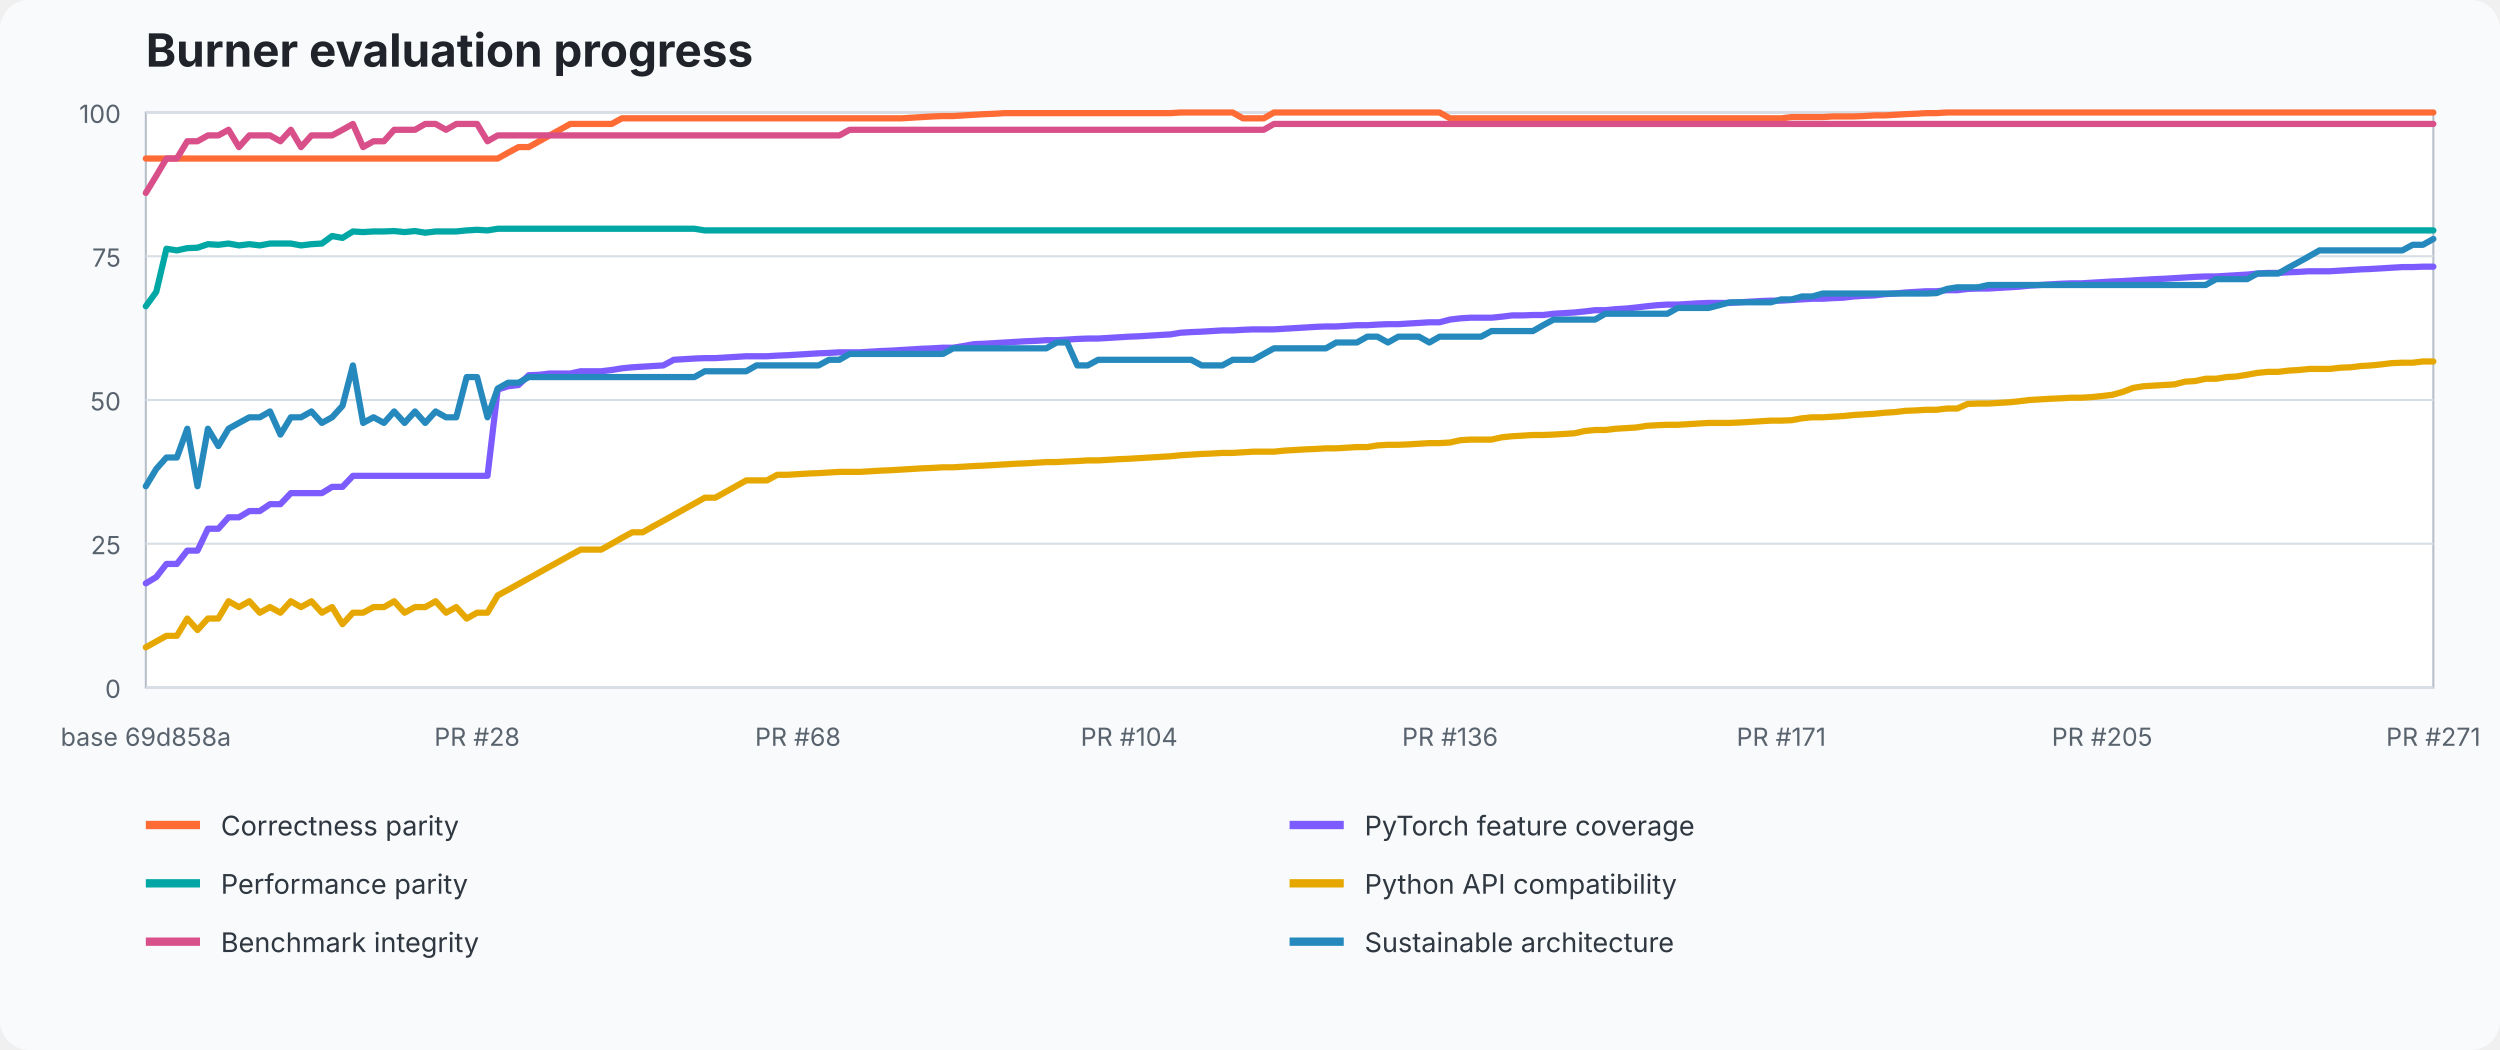
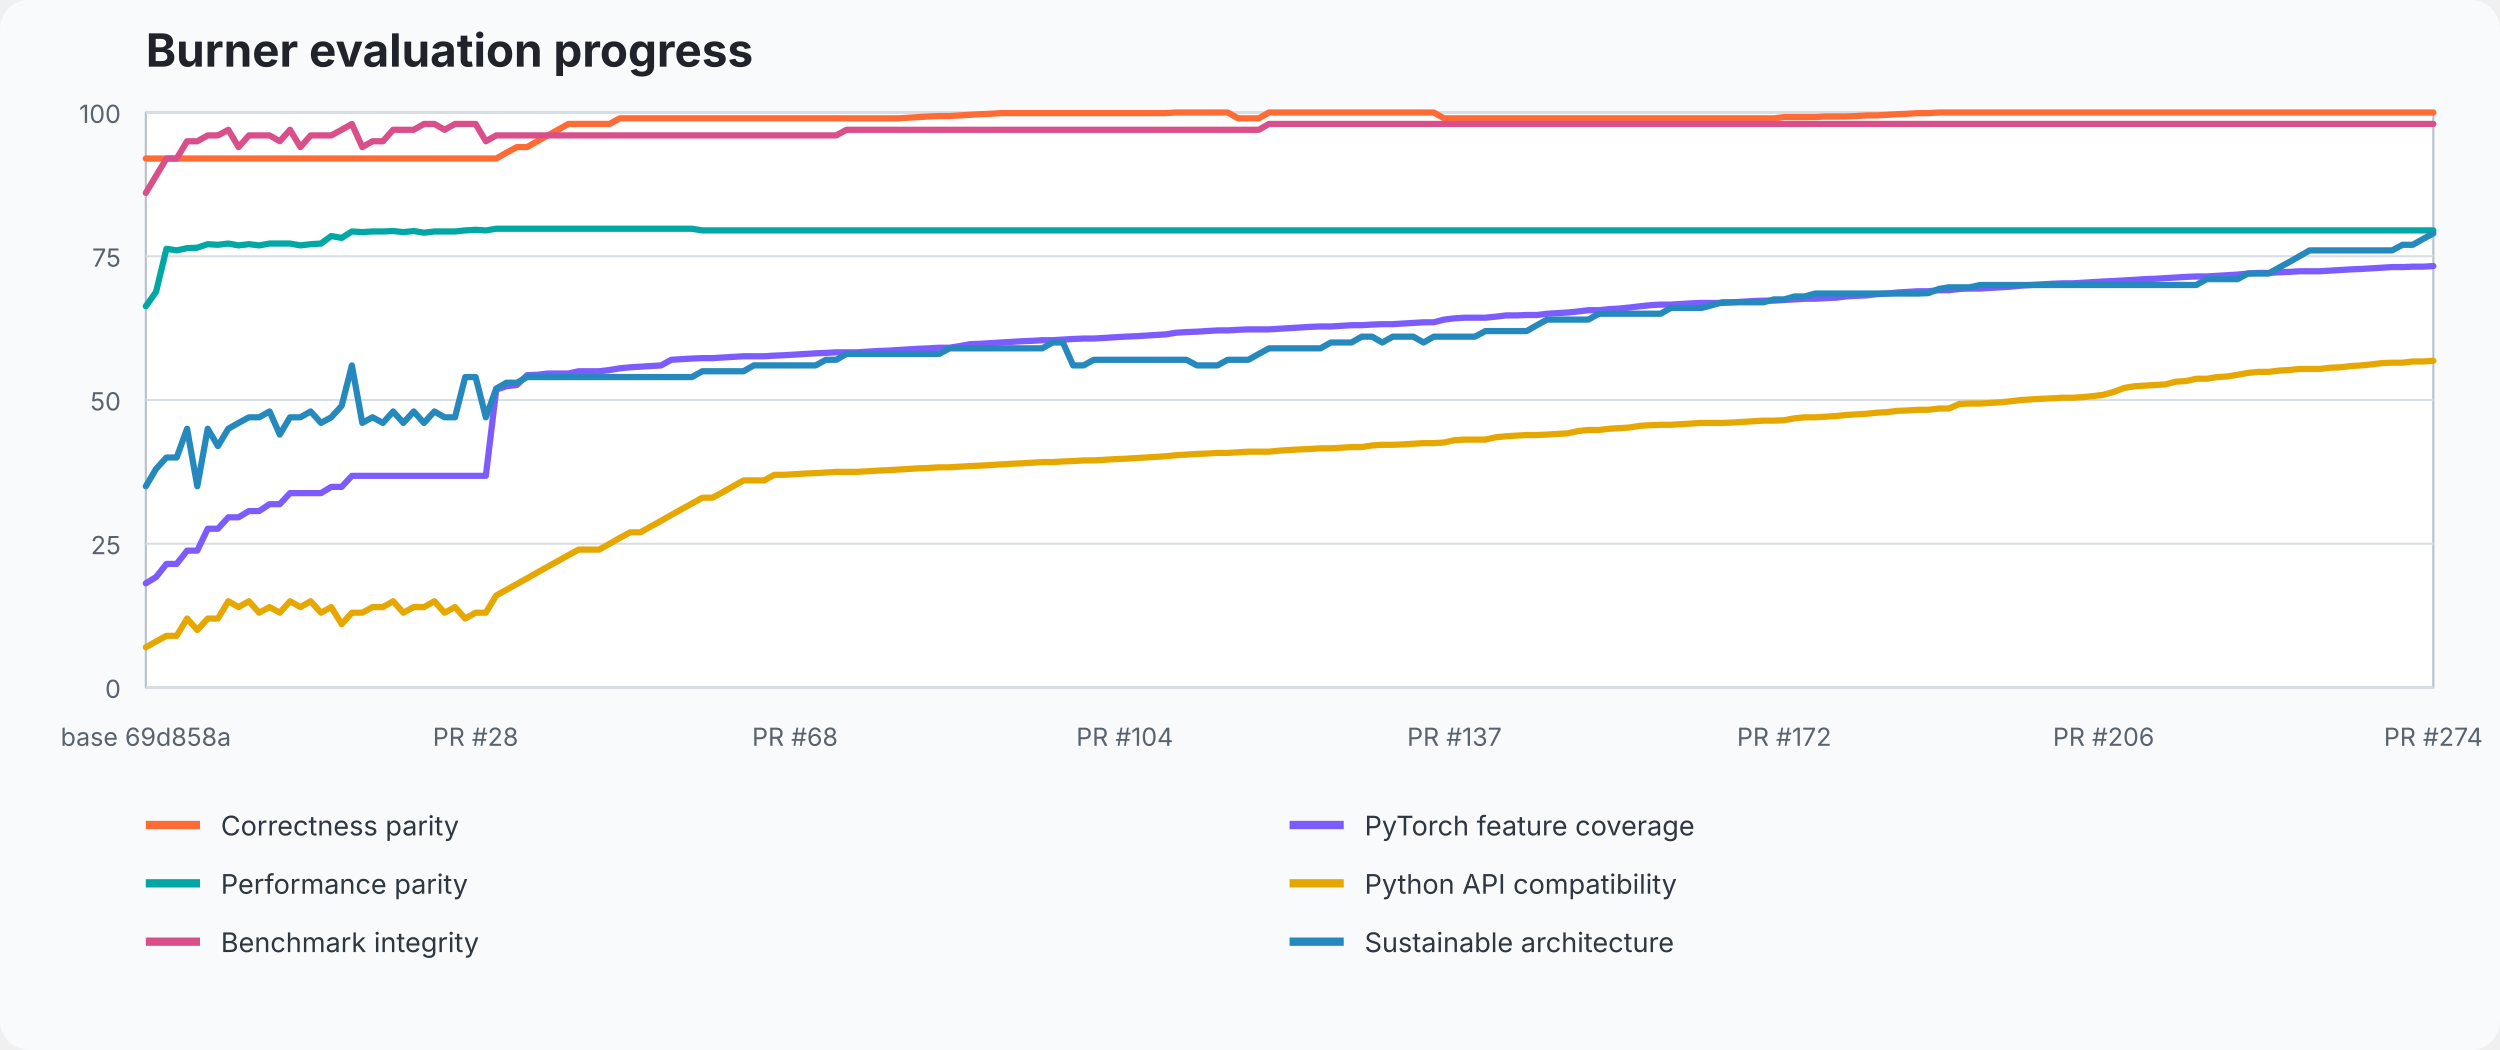
<svg xmlns="http://www.w3.org/2000/svg" width="1200" height="504" viewBox="0 0 1200 504" role="img" aria-labelledby="title desc">
  <style>text{font-family:ui-sans-serif,system-ui,-apple-system,BlinkMacSystemFont,"Segoe UI",sans-serif}.title{font-size:22px;font-weight:700;fill:#20242a}.axis{font-size:12px;fill:#59636e}.legend{font-size:13px;fill:#2f3740}.grid{stroke:#d8dee5;stroke-width:1}.plot{fill:#fff;stroke:#b7c0ca}</style>
  <rect width="100%" height="100%" fill="#f8fafc" rx="14" />
  <text x="70" y="32" class="title">Burner evaluation progress</text>
  <rect x="70" y="54" width="1098" height="276" class="plot" />
  <line x1="70" y1="330" x2="1168" y2="330" class="grid" />
  <text x="58" y="335" text-anchor="end" class="axis">0</text>
  <line x1="70" y1="261" x2="1168" y2="261" class="grid" />
  <text x="58" y="266" text-anchor="end" class="axis">25</text>
  <line x1="70" y1="192" x2="1168" y2="192" class="grid" />
  <text x="58" y="197" text-anchor="end" class="axis">50</text>
  <line x1="70" y1="123" x2="1168" y2="123" class="grid" />
  <text x="58" y="128" text-anchor="end" class="axis">75</text>
  <line x1="70" y1="54" x2="1168" y2="54" class="grid" />
  <text x="58" y="59" text-anchor="end" class="axis">100</text>
-   <polyline points="70.0,76.1 75.0,76.1 79.9,76.1 84.9,76.1 89.9,76.1 94.8,76.1 99.8,76.1 104.8,76.1 109.7,76.1 114.7,76.1 119.7,76.1 124.7,76.1 129.6,76.1 134.6,76.1 139.6,76.1 144.5,76.1 149.5,76.1 154.5,76.1 159.4,76.1 164.4,76.1 169.4,76.1 174.3,76.1 179.3,76.1 184.3,76.1 189.2,76.1 194.2,76.1 199.2,76.1 204.1,76.1 209.1,76.1 214.1,76.1 219.0,76.1 224.0,76.1 229.0,76.1 234.0,76.1 238.9,76.1 243.9,73.3 248.9,70.6 253.8,70.6 258.8,67.8 263.8,65.0 268.7,62.3 273.7,59.5 278.7,59.5 283.6,59.5 288.6,59.5 293.6,59.5 298.5,56.8 303.5,56.8 308.5,56.8 313.4,56.8 318.4,56.8 323.4,56.8 328.4,56.8 333.3,56.8 338.3,56.8 343.3,56.8 348.2,56.8 353.2,56.8 358.2,56.8 363.1,56.8 368.1,56.8 373.1,56.8 378.0,56.8 383.0,56.8 388.0,56.8 392.9,56.8 397.9,56.8 402.9,56.8 407.8,56.8 412.8,56.8 417.8,56.8 422.8,56.8 427.7,56.8 432.7,56.8 437.7,56.5 442.6,56.2 447.6,55.9 452.6,55.7 457.5,55.7 462.5,55.4 467.5,55.1 472.4,54.8 477.4,54.6 482.4,54.3 487.3,54.3 492.3,54.3 497.3,54.3 502.2,54.3 507.2,54.3 512.2,54.3 517.1,54.3 522.1,54.3 527.1,54.3 532.1,54.3 537.0,54.3 542.0,54.3 547.0,54.3 551.9,54.3 556.9,54.3 561.9,54.3 566.8,54.0 571.8,54.0 576.8,54.0 581.7,54.0 586.7,54.0 591.7,54.0 596.6,56.8 601.6,56.8 606.6,56.8 611.5,54.0 616.5,54.0 621.5,54.0 626.5,54.0 631.4,54.0 636.4,54.0 641.4,54.0 646.3,54.0 651.3,54.0 656.3,54.0 661.2,54.0 666.2,54.0 671.2,54.0 676.1,54.0 681.1,54.0 686.1,54.0 691.0,54.0 696.0,56.8 701.0,56.8 705.9,56.8 710.9,56.8 715.9,56.8 720.9,56.8 725.8,56.8 730.8,56.8 735.8,56.8 740.7,56.8 745.7,56.8 750.7,56.8 755.6,56.8 760.6,56.8 765.6,56.8 770.5,56.8 775.5,56.8 780.5,56.8 785.4,56.8 790.4,56.8 795.4,56.8 800.3,56.8 805.3,56.8 810.3,56.8 815.2,56.8 820.2,56.8 825.2,56.8 830.2,56.8 835.1,56.8 840.1,56.8 845.1,56.8 850.0,56.8 855.0,56.8 860.0,56.2 864.9,56.2 869.9,56.2 874.9,56.2 879.8,55.9 884.8,55.9 889.8,55.9 894.7,55.7 899.7,55.4 904.7,55.4 909.6,55.1 914.6,54.8 919.6,54.6 924.6,54.3 929.5,54.3 934.5,54.0 939.5,54.0 944.4,54.0 949.4,54.0 954.4,54.0 959.3,54.0 964.3,54.0 969.3,54.0 974.2,54.0 979.2,54.0 984.2,54.0 989.1,54.0 994.1,54.0 999.1,54.0 1004.0,54.0 1009.0,54.0 1014.0,54.0 1019.0,54.0 1023.9,54.0 1028.9,54.0 1033.9,54.0 1038.8,54.0 1043.8,54.0 1048.8,54.0 1053.7,54.0 1058.7,54.0 1063.7,54.0 1068.6,54.0 1073.6,54.0 1078.6,54.0 1083.5,54.0 1088.5,54.0 1093.5,54.0 1098.4,54.0 1103.4,54.0 1108.4,54.0 1113.3,54.0 1118.3,54.0 1123.3,54.0 1128.3,54.0 1133.2,54.0 1138.2,54.0 1143.2,54.0 1148.1,54.0 1153.1,54.0 1158.1,54.0 1163.0,54.0 1168.0,54.0" fill="none" stroke="#ff6b35" stroke-width="3" stroke-linejoin="round" stroke-linecap="round" />
-   <polyline points="70.0,280.0 75.0,277.0 79.9,270.7 84.9,270.7 89.9,264.3 94.8,264.3 99.8,253.8 104.8,253.8 109.7,248.3 114.7,248.3 119.7,245.3 124.7,245.3 129.6,242.0 134.6,242.0 139.6,236.7 144.5,236.7 149.5,236.7 154.5,236.7 159.4,233.7 164.4,233.7 169.4,228.4 174.3,228.4 179.3,228.4 184.3,228.4 189.2,228.4 194.2,228.4 199.2,228.4 204.1,228.4 209.1,228.4 214.1,228.4 219.0,228.4 224.0,228.4 229.0,228.4 234.0,228.4 238.9,187.0 243.9,185.4 248.9,184.8 253.8,180.1 258.8,179.9 263.8,179.3 268.7,179.3 273.7,179.3 278.7,178.2 283.6,178.2 288.6,178.2 293.6,177.6 298.5,176.8 303.5,176.3 308.5,176.0 313.4,175.7 318.4,175.4 323.4,172.7 328.4,172.4 333.3,172.1 338.3,171.9 343.3,171.9 348.2,171.6 353.2,171.3 358.2,171.0 363.1,171.0 368.1,171.0 373.1,170.7 378.0,170.5 383.0,170.2 388.0,169.9 392.9,169.6 397.9,169.4 402.9,169.1 407.8,169.1 412.8,169.1 417.8,168.8 422.8,168.5 427.7,168.3 432.7,168.0 437.7,167.7 442.6,167.4 447.6,167.2 452.6,166.9 457.5,166.9 462.5,166.1 467.5,165.2 472.4,165.0 477.4,164.7 482.4,164.4 487.3,164.1 492.3,163.8 497.3,163.6 502.2,163.3 507.2,163.3 512.2,163.0 517.1,162.7 522.1,162.5 527.1,162.5 532.1,162.2 537.0,161.9 542.0,161.6 547.0,161.4 551.9,161.1 556.9,160.8 561.9,160.5 566.8,159.7 571.8,159.4 576.8,159.2 581.7,158.9 586.7,158.6 591.7,158.6 596.6,158.3 601.6,158.1 606.6,158.1 611.5,158.1 616.5,157.8 621.5,157.5 626.5,157.2 631.4,156.9 636.4,156.7 641.4,156.7 646.3,156.4 651.3,156.1 656.3,156.1 661.2,155.8 666.2,155.6 671.2,155.6 676.1,155.3 681.1,155.0 686.1,154.7 691.0,154.7 696.0,153.4 701.0,152.8 705.9,152.5 710.9,152.5 715.9,152.5 720.9,152.0 725.8,151.4 730.8,151.4 735.8,151.2 740.7,151.2 745.7,150.6 750.7,150.3 755.6,150.0 760.6,149.5 765.6,148.9 770.5,148.9 775.5,148.4 780.5,148.1 785.4,147.6 790.4,147.0 795.4,146.5 800.3,146.2 805.3,146.2 810.3,145.9 815.2,145.6 820.2,145.4 825.2,145.4 830.2,145.4 835.1,145.1 840.1,144.8 845.1,144.5 850.0,144.3 855.0,144.3 860.0,144.0 864.9,143.7 869.9,143.4 874.9,143.4 879.8,143.1 884.8,142.9 889.8,142.3 894.7,142.0 899.7,141.8 904.7,141.2 909.6,140.9 914.6,140.4 919.6,140.1 924.6,139.8 929.5,139.8 934.5,139.3 939.5,139.3 944.4,138.7 949.4,138.5 954.4,138.5 959.3,138.2 964.3,137.9 969.3,137.6 974.2,137.1 979.2,136.8 984.2,136.5 989.1,136.2 994.1,136.0 999.1,136.0 1004.0,135.7 1009.0,135.4 1014.0,135.1 1019.0,134.9 1023.9,134.6 1028.9,134.3 1033.9,134.0 1038.8,133.8 1043.8,133.5 1048.8,133.2 1053.7,132.9 1058.7,132.7 1063.7,132.7 1068.6,132.4 1073.6,132.1 1078.6,131.8 1083.5,131.3 1088.5,131.0 1093.5,131.0 1098.4,130.7 1103.4,130.5 1108.4,130.2 1113.3,130.2 1118.3,130.2 1123.3,129.9 1128.3,129.6 1133.2,129.3 1138.2,129.1 1143.2,128.8 1148.1,128.5 1153.1,128.2 1158.1,128.2 1163.0,128.0 1168.0,128.0" fill="none" stroke="#7c5cff" stroke-width="3" stroke-linejoin="round" stroke-linecap="round" />
-   <polyline points="70.0,147.0 75.0,140.1 79.9,119.4 84.9,120.2 89.9,119.1 94.8,118.9 99.8,117.2 104.8,117.5 109.7,116.9 114.7,117.8 119.7,117.2 124.7,117.8 129.6,116.9 134.6,116.9 139.6,116.9 144.5,117.8 149.5,117.2 154.5,116.9 159.4,113.3 164.4,114.2 169.4,111.1 174.3,111.4 179.3,111.1 184.3,111.1 189.2,110.9 194.2,111.4 199.2,110.9 204.1,111.7 209.1,111.1 214.1,111.1 219.0,111.1 224.0,110.6 229.0,110.3 234.0,110.6 238.9,109.8 243.9,109.8 248.9,109.8 253.8,109.8 258.8,109.8 263.8,109.8 268.7,109.8 273.7,109.8 278.7,109.8 283.6,109.8 288.6,109.8 293.6,109.8 298.5,109.8 303.5,109.8 308.5,109.8 313.4,109.8 318.4,109.8 323.4,109.8 328.4,109.8 333.3,109.8 338.3,110.6 343.3,110.6 348.2,110.6 353.2,110.6 358.2,110.6 363.1,110.6 368.1,110.6 373.1,110.6 378.0,110.6 383.0,110.6 388.0,110.6 392.9,110.6 397.9,110.6 402.9,110.6 407.8,110.6 412.8,110.6 417.8,110.6 422.8,110.6 427.7,110.6 432.7,110.6 437.7,110.6 442.6,110.6 447.6,110.6 452.6,110.6 457.5,110.6 462.5,110.6 467.5,110.6 472.4,110.6 477.4,110.6 482.4,110.6 487.3,110.6 492.3,110.6 497.3,110.6 502.2,110.6 507.2,110.6 512.2,110.6 517.1,110.6 522.1,110.6 527.1,110.6 532.1,110.6 537.0,110.6 542.0,110.6 547.0,110.6 551.9,110.6 556.9,110.6 561.9,110.6 566.8,110.6 571.8,110.6 576.8,110.6 581.7,110.6 586.7,110.6 591.7,110.6 596.6,110.6 601.6,110.6 606.6,110.6 611.5,110.6 616.5,110.6 621.5,110.6 626.5,110.6 631.4,110.6 636.4,110.6 641.4,110.6 646.3,110.6 651.3,110.6 656.3,110.6 661.2,110.6 666.2,110.6 671.2,110.6 676.1,110.6 681.1,110.6 686.1,110.6 691.0,110.6 696.0,110.6 701.0,110.6 705.9,110.6 710.9,110.6 715.9,110.6 720.9,110.6 725.8,110.6 730.8,110.6 735.8,110.6 740.7,110.6 745.7,110.6 750.7,110.6 755.6,110.6 760.6,110.6 765.6,110.6 770.5,110.6 775.5,110.6 780.5,110.6 785.4,110.6 790.4,110.6 795.4,110.6 800.3,110.6 805.3,110.6 810.3,110.6 815.2,110.6 820.2,110.6 825.2,110.6 830.2,110.6 835.1,110.6 840.1,110.6 845.1,110.6 850.0,110.6 855.0,110.6 860.0,110.6 864.9,110.6 869.9,110.6 874.9,110.6 879.8,110.6 884.8,110.6 889.8,110.6 894.7,110.6 899.7,110.6 904.7,110.6 909.6,110.6 914.6,110.6 919.6,110.6 924.6,110.6 929.5,110.6 934.5,110.6 939.5,110.6 944.4,110.6 949.4,110.6 954.4,110.6 959.3,110.6 964.3,110.6 969.3,110.6 974.2,110.6 979.2,110.6 984.2,110.6 989.1,110.6 994.1,110.6 999.1,110.6 1004.0,110.6 1009.0,110.6 1014.0,110.6 1019.0,110.6 1023.9,110.6 1028.9,110.6 1033.9,110.6 1038.8,110.6 1043.8,110.6 1048.8,110.6 1053.7,110.6 1058.7,110.6 1063.7,110.6 1068.6,110.6 1073.6,110.6 1078.6,110.6 1083.5,110.6 1088.5,110.6 1093.5,110.6 1098.4,110.6 1103.4,110.6 1108.4,110.6 1113.3,110.6 1118.3,110.6 1123.3,110.6 1128.3,110.6 1133.2,110.6 1138.2,110.6 1143.2,110.6 1148.1,110.6 1153.1,110.6 1158.1,110.6 1163.0,110.6 1168.0,110.6" fill="none" stroke="#00a7a5" stroke-width="3" stroke-linejoin="round" stroke-linecap="round" />
-   <polyline points="70.0,310.7 75.0,307.9 79.9,305.2 84.9,305.2 89.9,296.9 94.8,302.4 99.8,296.9 104.8,296.9 109.7,288.6 114.7,291.4 119.7,288.6 124.7,294.1 129.6,291.4 134.6,294.1 139.6,288.6 144.5,291.4 149.5,288.6 154.5,294.1 159.4,291.4 164.4,299.6 169.4,294.1 174.3,294.1 179.3,291.4 184.3,291.4 189.2,288.6 194.2,294.1 199.2,291.4 204.1,291.4 209.1,288.6 214.1,294.1 219.0,291.4 224.0,296.9 229.0,294.1 234.0,294.1 238.9,285.8 243.9,283.1 248.9,280.3 253.8,277.6 258.8,274.8 263.8,272.0 268.7,269.3 273.7,266.5 278.7,263.8 283.6,263.8 288.6,263.8 293.6,261.0 298.5,258.2 303.5,255.5 308.5,255.5 313.4,252.7 318.4,250.0 323.4,247.2 328.4,244.4 333.3,241.7 338.3,238.9 343.3,238.9 348.2,236.2 353.2,233.4 358.2,230.6 363.1,230.6 368.1,230.6 373.1,227.9 378.0,227.9 383.0,227.6 388.0,227.3 392.9,227.1 397.9,226.8 402.9,226.5 407.8,226.5 412.8,226.5 417.8,226.2 422.8,225.9 427.7,225.7 432.7,225.4 437.7,225.1 442.6,224.8 447.6,224.6 452.6,224.3 457.5,224.3 462.5,224.0 467.5,223.7 472.4,223.5 477.4,223.2 482.4,222.9 487.3,222.6 492.3,222.4 497.3,222.1 502.2,221.8 507.2,221.8 512.2,221.5 517.1,221.3 522.1,221.0 527.1,221.0 532.1,220.7 537.0,220.4 542.0,220.2 547.0,219.9 551.9,219.6 556.9,219.3 561.9,219.0 566.8,218.5 571.8,218.2 576.8,217.9 581.7,217.7 586.7,217.4 591.7,217.4 596.6,217.1 601.6,216.8 606.6,216.8 611.5,216.8 616.5,216.3 621.5,216.0 626.5,215.7 631.4,215.5 636.4,215.2 641.4,215.2 646.3,214.9 651.3,214.6 656.3,214.6 661.2,213.8 666.2,213.5 671.2,213.5 676.1,213.3 681.1,213.0 686.1,212.7 691.0,212.7 696.0,212.4 701.0,211.3 705.9,211.0 710.9,211.0 715.9,211.0 720.9,209.9 725.8,209.4 730.8,209.1 735.8,208.8 740.7,208.8 745.7,208.6 750.7,208.3 755.6,208.0 760.6,206.9 765.6,206.4 770.5,206.4 775.5,205.8 780.5,205.5 785.4,205.2 790.4,204.4 795.4,204.1 800.3,203.9 805.3,203.9 810.3,203.6 815.2,203.3 820.2,203.0 825.2,203.0 830.2,203.0 835.1,202.8 840.1,202.5 845.1,202.2 850.0,201.9 855.0,201.9 860.0,201.7 864.9,200.8 869.9,200.3 874.9,200.3 879.8,200.0 884.8,199.7 889.8,199.2 894.7,198.9 899.7,198.6 904.7,198.1 909.6,197.8 914.6,197.2 919.6,197.0 924.6,196.7 929.5,196.7 934.5,196.1 939.5,196.1 944.4,193.9 949.4,193.7 954.4,193.7 959.3,193.4 964.3,193.1 969.3,192.6 974.2,192.0 979.2,191.7 984.2,191.4 989.1,191.2 994.1,190.9 999.1,190.9 1004.0,190.6 1009.0,190.1 1014.0,189.5 1019.0,188.1 1023.9,186.2 1028.9,185.4 1033.9,185.1 1038.8,184.8 1043.8,184.5 1048.8,183.2 1053.7,182.9 1058.7,181.8 1063.7,181.8 1068.6,181.0 1073.6,180.7 1078.6,179.9 1083.5,179.0 1088.5,178.5 1093.5,178.5 1098.4,177.9 1103.4,177.6 1108.4,177.1 1113.3,177.1 1118.3,177.1 1123.3,176.5 1128.3,176.3 1133.2,175.7 1138.2,175.4 1143.2,174.9 1148.1,174.3 1153.1,174.1 1158.1,174.1 1163.0,173.5 1168.0,173.5" fill="none" stroke="#e6a700" stroke-width="3" stroke-linejoin="round" stroke-linecap="round" />
-   <polyline points="70.0,92.6 75.0,84.4 79.9,76.1 84.9,76.1 89.9,67.8 94.8,67.8 99.8,65.0 104.8,65.0 109.7,62.3 114.7,70.6 119.7,65.0 124.7,65.0 129.6,65.0 134.6,67.8 139.6,62.3 144.5,70.6 149.5,65.0 154.5,65.0 159.4,65.0 164.4,62.3 169.4,59.5 174.3,70.6 179.3,67.8 184.3,67.8 189.2,62.3 194.2,62.3 199.2,62.3 204.1,59.5 209.1,59.5 214.1,62.3 219.0,59.5 224.0,59.5 229.0,59.5 234.0,67.8 238.9,65.0 243.9,65.0 248.9,65.0 253.8,65.0 258.8,65.0 263.8,65.0 268.7,65.0 273.7,65.0 278.7,65.0 283.6,65.0 288.6,65.0 293.6,65.0 298.5,65.0 303.5,65.0 308.5,65.0 313.4,65.0 318.4,65.0 323.4,65.0 328.4,65.0 333.3,65.0 338.3,65.0 343.3,65.0 348.2,65.0 353.2,65.0 358.2,65.0 363.1,65.0 368.1,65.0 373.1,65.0 378.0,65.0 383.0,65.0 388.0,65.0 392.9,65.0 397.9,65.0 402.9,65.0 407.8,62.3 412.8,62.3 417.8,62.3 422.8,62.3 427.7,62.3 432.7,62.3 437.7,62.3 442.6,62.3 447.6,62.3 452.6,62.3 457.5,62.3 462.5,62.3 467.5,62.3 472.4,62.3 477.4,62.3 482.4,62.3 487.3,62.3 492.3,62.3 497.3,62.3 502.2,62.3 507.2,62.3 512.2,62.3 517.1,62.3 522.1,62.3 527.1,62.3 532.1,62.3 537.0,62.3 542.0,62.3 547.0,62.3 551.9,62.3 556.9,62.3 561.9,62.3 566.8,62.3 571.8,62.3 576.8,62.3 581.7,62.3 586.7,62.3 591.7,62.3 596.6,62.3 601.6,62.3 606.6,62.3 611.5,59.5 616.5,59.5 621.5,59.5 626.5,59.5 631.4,59.5 636.4,59.5 641.4,59.5 646.3,59.5 651.3,59.5 656.3,59.5 661.2,59.5 666.2,59.5 671.2,59.5 676.1,59.5 681.1,59.5 686.1,59.5 691.0,59.5 696.0,59.5 701.0,59.5 705.9,59.5 710.9,59.5 715.9,59.5 720.9,59.5 725.8,59.5 730.8,59.5 735.8,59.5 740.7,59.5 745.7,59.5 750.7,59.5 755.6,59.5 760.6,59.5 765.6,59.5 770.5,59.5 775.5,59.5 780.5,59.5 785.4,59.5 790.4,59.5 795.4,59.5 800.3,59.5 805.3,59.5 810.3,59.5 815.2,59.5 820.2,59.5 825.2,59.5 830.2,59.5 835.1,59.5 840.1,59.5 845.1,59.5 850.0,59.5 855.0,59.5 860.0,59.5 864.9,59.5 869.9,59.5 874.9,59.5 879.8,59.5 884.8,59.5 889.8,59.5 894.7,59.5 899.7,59.5 904.7,59.5 909.6,59.5 914.6,59.5 919.6,59.5 924.6,59.5 929.5,59.5 934.5,59.5 939.5,59.5 944.4,59.5 949.4,59.5 954.4,59.5 959.3,59.5 964.3,59.5 969.3,59.5 974.2,59.5 979.2,59.5 984.2,59.5 989.1,59.5 994.1,59.5 999.1,59.5 1004.0,59.5 1009.0,59.5 1014.0,59.5 1019.0,59.5 1023.9,59.5 1028.9,59.5 1033.9,59.5 1038.8,59.5 1043.8,59.5 1048.8,59.5 1053.7,59.5 1058.7,59.5 1063.7,59.5 1068.6,59.5 1073.6,59.5 1078.6,59.5 1083.5,59.5 1088.5,59.5 1093.5,59.5 1098.4,59.5 1103.4,59.5 1108.4,59.5 1113.3,59.5 1118.3,59.5 1123.3,59.5 1128.3,59.5 1133.2,59.5 1138.2,59.5 1143.2,59.5 1148.1,59.5 1153.1,59.5 1158.1,59.5 1163.0,59.5 1168.0,59.5" fill="none" stroke="#d94f8a" stroke-width="3" stroke-linejoin="round" stroke-linecap="round" />
-   <polyline points="70.0,233.4 75.0,225.1 79.9,219.6 84.9,219.6 89.9,205.8 94.8,233.4 99.8,205.8 104.8,214.1 109.7,205.8 114.7,203.0 119.7,200.3 124.7,200.3 129.6,197.5 134.6,208.6 139.6,200.3 144.5,200.3 149.5,197.5 154.5,203.0 159.4,200.3 164.4,194.8 169.4,175.4 174.3,203.0 179.3,200.3 184.3,203.0 189.2,197.5 194.2,203.0 199.2,197.5 204.1,203.0 209.1,197.5 214.1,200.3 219.0,200.3 224.0,181.0 229.0,181.0 234.0,200.3 238.9,186.5 243.9,183.7 248.9,183.7 253.8,181.0 258.8,181.0 263.8,181.0 268.7,181.0 273.7,181.0 278.7,181.0 283.6,181.0 288.6,181.0 293.6,181.0 298.5,181.0 303.5,181.0 308.5,181.0 313.4,181.0 318.4,181.0 323.4,181.0 328.4,181.0 333.3,181.0 338.3,178.2 343.3,178.2 348.2,178.2 353.2,178.2 358.2,178.2 363.1,175.4 368.1,175.4 373.1,175.4 378.0,175.4 383.0,175.4 388.0,175.4 392.9,175.4 397.9,172.7 402.9,172.7 407.8,169.9 412.8,169.9 417.8,169.9 422.8,169.9 427.7,169.9 432.7,169.9 437.7,169.9 442.6,169.9 447.6,169.9 452.6,169.9 457.5,167.2 462.5,167.2 467.5,167.2 472.4,167.2 477.4,167.2 482.4,167.2 487.3,167.2 492.3,167.2 497.3,167.2 502.2,167.2 507.2,164.4 512.2,164.4 517.1,175.4 522.1,175.4 527.1,172.7 532.1,172.7 537.0,172.7 542.0,172.7 547.0,172.7 551.9,172.7 556.9,172.7 561.9,172.7 566.8,172.7 571.8,172.7 576.8,175.4 581.7,175.4 586.7,175.4 591.7,172.7 596.6,172.7 601.6,172.7 606.6,169.9 611.5,167.2 616.5,167.2 621.5,167.2 626.5,167.2 631.4,167.2 636.4,167.2 641.4,164.4 646.3,164.4 651.3,164.4 656.3,161.6 661.2,161.6 666.2,164.4 671.2,161.6 676.1,161.6 681.1,161.6 686.1,164.4 691.0,161.6 696.0,161.6 701.0,161.6 705.9,161.6 710.9,161.6 715.9,158.9 720.9,158.9 725.8,158.9 730.8,158.9 735.8,158.9 740.7,156.1 745.7,153.4 750.7,153.4 755.6,153.4 760.6,153.4 765.6,153.4 770.5,150.6 775.5,150.6 780.5,150.6 785.4,150.6 790.4,150.6 795.4,150.6 800.3,150.6 805.3,147.8 810.3,147.8 815.2,147.8 820.2,147.8 825.2,146.5 830.2,145.1 835.1,145.1 840.1,145.1 845.1,145.1 850.0,145.1 855.0,143.7 860.0,143.7 864.9,142.3 869.9,142.3 874.9,140.9 879.8,140.9 884.8,140.9 889.8,140.9 894.7,140.9 899.7,140.9 904.7,140.9 909.6,140.9 914.6,140.9 919.6,140.9 924.6,140.9 929.5,140.7 934.5,138.7 939.5,137.9 944.4,137.9 949.4,137.9 954.4,136.8 959.3,136.8 964.3,136.8 969.3,136.8 974.2,136.8 979.2,136.8 984.2,136.8 989.1,136.8 994.1,136.8 999.1,136.8 1004.0,136.8 1009.0,136.8 1014.0,136.8 1019.0,136.8 1023.9,136.8 1028.9,136.8 1033.9,136.8 1038.8,136.8 1043.8,136.8 1048.8,136.8 1053.7,136.8 1058.7,136.8 1063.7,134.0 1068.6,134.0 1073.6,134.0 1078.6,134.0 1083.5,131.3 1088.5,131.3 1093.5,131.3 1098.4,128.5 1103.4,125.8 1108.4,123.0 1113.3,120.2 1118.3,120.2 1123.3,120.2 1128.3,120.2 1133.2,120.2 1138.2,120.2 1143.2,120.2 1148.1,120.2 1153.1,120.2 1158.1,117.5 1163.0,117.5 1168.0,114.7" fill="none" stroke="#2589bd" stroke-width="3" stroke-linejoin="round" stroke-linecap="round" />
+   <polyline points="70.0,76.1 74.9,76.1 79.9,76.1 84.8,76.1 89.8,76.1 94.7,76.1 99.7,76.1 104.6,76.1 109.6,76.1 114.5,76.1 119.5,76.1 124.4,76.1 129.4,76.1 134.3,76.1 139.2,76.1 144.2,76.1 149.1,76.1 154.1,76.1 159.0,76.1 164.0,76.1 168.9,76.1 173.9,76.1 178.8,76.1 183.8,76.1 188.7,76.1 193.6,76.1 198.6,76.1 203.5,76.1 208.5,76.1 213.4,76.1 218.4,76.1 223.3,76.1 228.3,76.1 233.2,76.1 238.2,76.1 243.1,73.3 248.1,70.6 253.0,70.6 257.9,67.8 262.9,65.0 267.8,62.3 272.8,59.5 277.7,59.5 282.7,59.5 287.6,59.5 292.6,59.5 297.5,56.8 302.5,56.8 307.4,56.8 312.4,56.8 317.3,56.8 322.2,56.8 327.2,56.8 332.1,56.8 337.1,56.8 342.0,56.8 347.0,56.8 351.9,56.8 356.9,56.8 361.8,56.8 366.8,56.8 371.7,56.8 376.6,56.8 381.6,56.8 386.5,56.8 391.5,56.8 396.4,56.8 401.4,56.8 406.3,56.8 411.3,56.8 416.2,56.8 421.2,56.8 426.1,56.8 431.1,56.8 436.0,56.5 440.9,56.2 445.9,55.9 450.8,55.7 455.8,55.7 460.7,55.4 465.7,55.1 470.6,54.8 475.6,54.6 480.5,54.3 485.5,54.3 490.4,54.3 495.4,54.3 500.3,54.3 505.2,54.3 510.2,54.3 515.1,54.3 520.1,54.3 525.0,54.3 530.0,54.3 534.9,54.3 539.9,54.3 544.8,54.3 549.8,54.3 554.7,54.3 559.6,54.3 564.6,54.0 569.5,54.0 574.5,54.0 579.4,54.0 584.4,54.0 589.3,54.0 594.3,56.8 599.2,56.8 604.2,56.8 609.1,54.0 614.1,54.0 619.0,54.0 623.9,54.0 628.9,54.0 633.8,54.0 638.8,54.0 643.7,54.0 648.7,54.0 653.6,54.0 658.6,54.0 663.5,54.0 668.5,54.0 673.4,54.0 678.4,54.0 683.3,54.0 688.2,54.0 693.2,56.8 698.1,56.8 703.1,56.8 708.0,56.8 713.0,56.8 717.9,56.8 722.9,56.8 727.8,56.8 732.8,56.8 737.7,56.8 742.6,56.8 747.6,56.8 752.5,56.8 757.5,56.8 762.4,56.8 767.4,56.8 772.3,56.8 777.3,56.8 782.2,56.8 787.2,56.8 792.1,56.8 797.1,56.8 802.0,56.8 806.9,56.8 811.9,56.8 816.8,56.8 821.8,56.8 826.7,56.8 831.7,56.8 836.6,56.8 841.6,56.8 846.5,56.8 851.5,56.8 856.4,56.2 861.4,56.2 866.3,56.2 871.2,56.2 876.2,55.9 881.1,55.9 886.1,55.9 891.0,55.7 896.0,55.4 900.9,55.4 905.9,55.1 910.8,54.8 915.8,54.6 920.7,54.3 925.6,54.3 930.6,54.0 935.5,54.0 940.5,54.0 945.4,54.0 950.4,54.0 955.3,54.0 960.3,54.0 965.2,54.0 970.2,54.0 975.1,54.0 980.1,54.0 985.0,54.0 989.9,54.0 994.9,54.0 999.8,54.0 1004.8,54.0 1009.7,54.0 1014.7,54.0 1019.6,54.0 1024.6,54.0 1029.5,54.0 1034.5,54.0 1039.4,54.0 1044.4,54.0 1049.3,54.0 1054.2,54.0 1059.2,54.0 1064.1,54.0 1069.1,54.0 1074.0,54.0 1079.0,54.0 1083.9,54.0 1088.9,54.0 1093.8,54.0 1098.8,54.0 1103.7,54.0 1108.6,54.0 1113.6,54.0 1118.5,54.0 1123.5,54.0 1128.4,54.0 1133.4,54.0 1138.3,54.0 1143.3,54.0 1148.2,54.0 1153.2,54.0 1158.1,54.0 1163.1,54.0 1168.0,54.0" fill="none" stroke="#ff6b35" stroke-width="3" stroke-linejoin="round" stroke-linecap="round" />
+   <polyline points="70.0,280.0 74.9,277.0 79.9,270.7 84.8,270.7 89.8,264.3 94.7,264.3 99.7,253.8 104.6,253.8 109.6,248.3 114.5,248.3 119.5,245.3 124.4,245.3 129.4,242.0 134.3,242.0 139.2,236.7 144.2,236.7 149.1,236.7 154.1,236.7 159.0,233.7 164.0,233.7 168.9,228.4 173.9,228.4 178.8,228.4 183.8,228.4 188.7,228.4 193.6,228.4 198.6,228.4 203.5,228.4 208.5,228.4 213.4,228.4 218.4,228.4 223.3,228.4 228.3,228.4 233.2,228.4 238.2,187.0 243.1,185.4 248.1,184.8 253.0,180.1 257.9,179.9 262.9,179.3 267.8,179.3 272.8,179.3 277.7,178.2 282.7,178.2 287.6,178.2 292.6,177.6 297.5,176.8 302.5,176.3 307.4,176.0 312.4,175.7 317.3,175.4 322.2,172.7 327.2,172.4 332.1,172.1 337.1,171.9 342.0,171.9 347.0,171.6 351.9,171.3 356.9,171.0 361.8,171.0 366.8,171.0 371.7,170.7 376.6,170.5 381.6,170.2 386.5,169.9 391.5,169.6 396.4,169.4 401.4,169.1 406.3,169.1 411.3,169.1 416.2,168.8 421.2,168.5 426.1,168.3 431.1,168.0 436.0,167.7 440.9,167.4 445.9,167.2 450.8,166.9 455.8,166.9 460.7,166.1 465.7,165.2 470.6,165.0 475.6,164.7 480.5,164.4 485.5,164.1 490.4,163.8 495.4,163.6 500.3,163.3 505.2,163.3 510.2,163.0 515.1,162.7 520.1,162.5 525.0,162.5 530.0,162.2 534.9,161.9 539.9,161.6 544.8,161.4 549.8,161.1 554.7,160.8 559.6,160.5 564.6,159.7 569.5,159.4 574.5,159.2 579.4,158.9 584.4,158.6 589.3,158.6 594.3,158.3 599.2,158.1 604.2,158.1 609.1,158.1 614.1,157.8 619.0,157.5 623.9,157.2 628.9,156.9 633.8,156.7 638.8,156.7 643.7,156.4 648.7,156.1 653.6,156.1 658.6,155.8 663.5,155.6 668.5,155.6 673.4,155.3 678.4,155.0 683.3,154.7 688.2,154.7 693.2,153.4 698.1,152.8 703.1,152.5 708.0,152.5 713.0,152.5 717.9,152.0 722.9,151.4 727.8,151.4 732.8,151.2 737.7,151.2 742.6,150.6 747.6,150.3 752.5,150.0 757.5,149.5 762.4,148.9 767.4,148.9 772.3,148.4 777.3,148.1 782.2,147.6 787.2,147.0 792.1,146.5 797.1,146.2 802.0,146.2 806.9,145.9 811.9,145.6 816.8,145.4 821.8,145.4 826.7,145.4 831.7,145.1 836.6,144.8 841.6,144.5 846.5,144.3 851.5,144.3 856.4,144.0 861.4,143.7 866.3,143.4 871.2,143.4 876.2,143.1 881.1,142.9 886.1,142.3 891.0,142.0 896.0,141.8 900.9,141.2 905.9,140.9 910.8,140.4 915.8,140.1 920.7,139.8 925.6,139.8 930.6,139.3 935.5,139.3 940.5,138.7 945.4,138.5 950.4,138.5 955.3,138.2 960.3,137.9 965.2,137.6 970.2,137.1 975.1,136.8 980.1,136.5 985.0,136.2 989.9,136.0 994.9,136.0 999.8,135.7 1004.8,135.4 1009.7,135.1 1014.7,134.9 1019.6,134.6 1024.6,134.3 1029.5,134.0 1034.5,133.8 1039.4,133.5 1044.4,133.2 1049.3,132.9 1054.2,132.7 1059.2,132.7 1064.1,132.4 1069.1,132.1 1074.0,131.8 1079.0,131.3 1083.9,131.0 1088.9,131.0 1093.8,130.7 1098.8,130.5 1103.7,130.2 1108.6,130.2 1113.6,130.2 1118.5,129.9 1123.5,129.6 1128.4,129.3 1133.4,129.1 1138.3,128.8 1143.3,128.5 1148.2,128.2 1153.2,128.2 1158.1,128.0 1163.1,128.0 1168.0,127.7" fill="none" stroke="#7c5cff" stroke-width="3" stroke-linejoin="round" stroke-linecap="round" />
+   <polyline points="70.0,147.0 74.9,140.1 79.9,119.4 84.8,120.2 89.8,119.1 94.7,118.9 99.7,117.2 104.6,117.5 109.6,116.9 114.5,117.8 119.5,117.2 124.4,117.8 129.4,116.9 134.3,116.9 139.2,116.9 144.2,117.8 149.1,117.2 154.1,116.9 159.0,113.3 164.0,114.2 168.9,111.1 173.9,111.4 178.8,111.1 183.8,111.1 188.7,110.9 193.6,111.4 198.6,110.9 203.5,111.7 208.5,111.1 213.4,111.1 218.4,111.1 223.3,110.6 228.3,110.3 233.2,110.6 238.2,109.8 243.1,109.8 248.1,109.8 253.0,109.8 257.9,109.8 262.9,109.8 267.8,109.8 272.8,109.8 277.7,109.8 282.7,109.8 287.6,109.8 292.6,109.8 297.5,109.8 302.5,109.8 307.4,109.8 312.4,109.8 317.3,109.8 322.2,109.8 327.2,109.8 332.1,109.8 337.1,110.6 342.0,110.6 347.0,110.6 351.9,110.6 356.9,110.6 361.8,110.6 366.8,110.6 371.7,110.6 376.6,110.6 381.6,110.6 386.5,110.6 391.5,110.6 396.4,110.6 401.4,110.6 406.3,110.6 411.3,110.6 416.2,110.6 421.2,110.6 426.1,110.6 431.1,110.6 436.0,110.6 440.9,110.6 445.9,110.6 450.8,110.6 455.8,110.6 460.7,110.6 465.7,110.6 470.6,110.6 475.6,110.6 480.5,110.6 485.5,110.6 490.4,110.6 495.4,110.6 500.3,110.6 505.2,110.6 510.2,110.6 515.1,110.6 520.1,110.6 525.0,110.6 530.0,110.6 534.9,110.6 539.9,110.6 544.8,110.6 549.8,110.6 554.7,110.6 559.6,110.6 564.6,110.6 569.5,110.6 574.5,110.6 579.4,110.6 584.4,110.6 589.3,110.6 594.3,110.6 599.2,110.6 604.2,110.6 609.1,110.6 614.1,110.6 619.0,110.6 623.9,110.6 628.9,110.6 633.8,110.6 638.8,110.6 643.7,110.6 648.7,110.6 653.6,110.6 658.6,110.6 663.5,110.6 668.5,110.6 673.4,110.6 678.4,110.6 683.3,110.6 688.2,110.6 693.2,110.6 698.1,110.6 703.1,110.6 708.0,110.6 713.0,110.6 717.9,110.6 722.9,110.6 727.8,110.6 732.8,110.6 737.7,110.6 742.6,110.6 747.6,110.6 752.5,110.6 757.5,110.6 762.4,110.6 767.4,110.6 772.3,110.6 777.3,110.6 782.2,110.6 787.2,110.6 792.1,110.6 797.1,110.6 802.0,110.6 806.9,110.6 811.9,110.6 816.8,110.6 821.8,110.6 826.7,110.6 831.7,110.6 836.6,110.6 841.6,110.6 846.5,110.6 851.5,110.6 856.4,110.6 861.4,110.6 866.3,110.6 871.2,110.6 876.2,110.6 881.1,110.6 886.1,110.6 891.0,110.6 896.0,110.6 900.9,110.6 905.9,110.6 910.8,110.6 915.8,110.6 920.7,110.6 925.6,110.6 930.6,110.6 935.5,110.6 940.5,110.6 945.4,110.6 950.4,110.6 955.3,110.6 960.3,110.6 965.2,110.6 970.2,110.6 975.1,110.6 980.1,110.6 985.0,110.6 989.9,110.6 994.9,110.6 999.8,110.6 1004.8,110.6 1009.7,110.6 1014.7,110.6 1019.6,110.6 1024.6,110.6 1029.5,110.6 1034.5,110.6 1039.4,110.6 1044.4,110.6 1049.3,110.6 1054.2,110.6 1059.2,110.6 1064.1,110.6 1069.1,110.6 1074.0,110.6 1079.0,110.6 1083.9,110.6 1088.9,110.6 1093.8,110.6 1098.8,110.6 1103.7,110.6 1108.6,110.6 1113.6,110.6 1118.5,110.6 1123.5,110.6 1128.4,110.6 1133.4,110.6 1138.3,110.6 1143.3,110.6 1148.2,110.6 1153.2,110.6 1158.1,110.6 1163.1,110.6 1168.0,110.6" fill="none" stroke="#00a7a5" stroke-width="3" stroke-linejoin="round" stroke-linecap="round" />
+   <polyline points="70.0,310.7 74.9,307.9 79.9,305.2 84.8,305.2 89.8,296.9 94.7,302.4 99.7,296.9 104.6,296.9 109.6,288.6 114.5,291.4 119.5,288.6 124.4,294.1 129.4,291.4 134.3,294.1 139.2,288.6 144.2,291.4 149.1,288.6 154.1,294.1 159.0,291.4 164.0,299.6 168.9,294.1 173.9,294.1 178.8,291.4 183.8,291.4 188.7,288.6 193.6,294.1 198.6,291.4 203.5,291.4 208.5,288.6 213.4,294.1 218.4,291.4 223.3,296.9 228.3,294.1 233.2,294.1 238.2,285.8 243.1,283.1 248.1,280.3 253.0,277.6 257.9,274.8 262.9,272.0 267.8,269.3 272.8,266.5 277.7,263.8 282.7,263.8 287.6,263.8 292.6,261.0 297.5,258.2 302.5,255.5 307.4,255.5 312.4,252.7 317.3,250.0 322.2,247.2 327.2,244.4 332.1,241.7 337.1,238.9 342.0,238.9 347.0,236.2 351.9,233.4 356.9,230.6 361.8,230.6 366.8,230.6 371.7,227.9 376.6,227.9 381.6,227.6 386.5,227.3 391.5,227.1 396.4,226.8 401.4,226.5 406.3,226.5 411.3,226.5 416.2,226.2 421.2,225.9 426.1,225.7 431.1,225.4 436.0,225.1 440.9,224.8 445.9,224.6 450.8,224.3 455.8,224.3 460.7,224.0 465.7,223.7 470.6,223.5 475.6,223.2 480.5,222.9 485.5,222.6 490.4,222.4 495.4,222.1 500.3,221.8 505.2,221.8 510.2,221.5 515.1,221.3 520.1,221.0 525.0,221.0 530.0,220.7 534.9,220.4 539.9,220.2 544.8,219.9 549.8,219.6 554.7,219.3 559.6,219.0 564.6,218.5 569.5,218.2 574.5,217.9 579.4,217.7 584.4,217.4 589.3,217.4 594.3,217.1 599.2,216.8 604.2,216.8 609.1,216.8 614.1,216.3 619.0,216.0 623.9,215.7 628.9,215.5 633.8,215.2 638.8,215.2 643.7,214.9 648.7,214.6 653.6,214.6 658.6,213.8 663.5,213.5 668.5,213.5 673.4,213.3 678.4,213.0 683.3,212.7 688.2,212.7 693.2,212.4 698.1,211.3 703.1,211.0 708.0,211.0 713.0,211.0 717.9,209.9 722.9,209.4 727.8,209.1 732.8,208.8 737.7,208.8 742.6,208.6 747.6,208.3 752.5,208.0 757.5,206.9 762.4,206.4 767.4,206.4 772.3,205.8 777.3,205.5 782.2,205.2 787.2,204.4 792.1,204.1 797.1,203.9 802.0,203.9 806.9,203.6 811.9,203.3 816.8,203.0 821.8,203.0 826.7,203.0 831.7,202.8 836.6,202.5 841.6,202.2 846.5,201.9 851.5,201.9 856.4,201.7 861.4,200.8 866.3,200.3 871.2,200.3 876.2,200.0 881.1,199.7 886.1,199.2 891.0,198.9 896.0,198.6 900.9,198.1 905.9,197.8 910.8,197.2 915.8,197.0 920.7,196.7 925.6,196.7 930.6,196.1 935.5,196.1 940.5,193.9 945.4,193.7 950.4,193.7 955.3,193.4 960.3,193.1 965.2,192.6 970.2,192.0 975.1,191.7 980.1,191.4 985.0,191.2 989.9,190.9 994.9,190.9 999.8,190.6 1004.8,190.1 1009.7,189.5 1014.7,188.1 1019.6,186.2 1024.6,185.4 1029.5,185.1 1034.5,184.8 1039.4,184.5 1044.4,183.2 1049.3,182.9 1054.2,181.8 1059.2,181.8 1064.1,181.0 1069.1,180.7 1074.0,179.9 1079.0,179.0 1083.9,178.5 1088.9,178.5 1093.8,177.9 1098.8,177.6 1103.7,177.1 1108.6,177.1 1113.6,177.1 1118.5,176.5 1123.5,176.3 1128.4,175.7 1133.4,175.4 1138.3,174.9 1143.3,174.3 1148.2,174.1 1153.2,174.1 1158.1,173.5 1163.1,173.5 1168.0,173.2" fill="none" stroke="#e6a700" stroke-width="3" stroke-linejoin="round" stroke-linecap="round" />
+   <polyline points="70.0,92.6 74.9,84.4 79.9,76.1 84.8,76.1 89.8,67.8 94.7,67.8 99.7,65.0 104.6,65.0 109.6,62.3 114.5,70.6 119.5,65.0 124.4,65.0 129.4,65.0 134.3,67.8 139.2,62.3 144.2,70.6 149.1,65.0 154.1,65.0 159.0,65.0 164.0,62.3 168.9,59.5 173.9,70.6 178.8,67.8 183.8,67.8 188.7,62.3 193.6,62.3 198.6,62.3 203.5,59.5 208.5,59.5 213.4,62.3 218.4,59.5 223.3,59.5 228.3,59.5 233.2,67.8 238.2,65.0 243.1,65.0 248.1,65.0 253.0,65.0 257.9,65.0 262.9,65.0 267.8,65.0 272.8,65.0 277.7,65.0 282.7,65.0 287.6,65.0 292.6,65.0 297.5,65.0 302.5,65.0 307.4,65.0 312.4,65.0 317.3,65.0 322.2,65.0 327.2,65.0 332.1,65.0 337.1,65.0 342.0,65.0 347.0,65.0 351.9,65.0 356.9,65.0 361.8,65.0 366.8,65.0 371.7,65.0 376.6,65.0 381.6,65.0 386.5,65.0 391.5,65.0 396.4,65.0 401.4,65.0 406.3,62.3 411.3,62.3 416.2,62.3 421.2,62.3 426.1,62.3 431.1,62.3 436.0,62.3 440.9,62.3 445.9,62.3 450.8,62.3 455.8,62.3 460.7,62.3 465.7,62.3 470.6,62.3 475.6,62.3 480.5,62.3 485.5,62.3 490.4,62.3 495.4,62.3 500.3,62.3 505.2,62.3 510.2,62.3 515.1,62.3 520.1,62.3 525.0,62.3 530.0,62.3 534.9,62.3 539.9,62.3 544.8,62.3 549.8,62.3 554.7,62.3 559.6,62.3 564.6,62.3 569.5,62.3 574.5,62.3 579.4,62.3 584.4,62.3 589.3,62.3 594.3,62.3 599.2,62.3 604.2,62.3 609.1,59.5 614.1,59.5 619.0,59.5 623.9,59.5 628.9,59.5 633.8,59.5 638.8,59.5 643.7,59.5 648.7,59.5 653.6,59.5 658.6,59.5 663.5,59.5 668.5,59.5 673.4,59.5 678.4,59.5 683.3,59.5 688.2,59.5 693.2,59.5 698.1,59.5 703.1,59.5 708.0,59.5 713.0,59.5 717.9,59.5 722.9,59.5 727.8,59.5 732.8,59.5 737.7,59.5 742.6,59.5 747.6,59.5 752.5,59.5 757.5,59.5 762.4,59.5 767.4,59.5 772.3,59.5 777.3,59.5 782.2,59.5 787.2,59.5 792.1,59.5 797.1,59.5 802.0,59.5 806.9,59.5 811.9,59.5 816.8,59.5 821.8,59.5 826.7,59.5 831.7,59.5 836.6,59.5 841.6,59.5 846.5,59.5 851.5,59.5 856.4,59.5 861.4,59.5 866.3,59.5 871.2,59.5 876.2,59.5 881.1,59.5 886.1,59.5 891.0,59.5 896.0,59.5 900.9,59.5 905.9,59.5 910.8,59.5 915.8,59.5 920.7,59.5 925.6,59.5 930.6,59.5 935.5,59.5 940.5,59.5 945.4,59.5 950.4,59.5 955.3,59.5 960.3,59.5 965.2,59.5 970.2,59.5 975.1,59.5 980.1,59.5 985.0,59.5 989.9,59.5 994.9,59.5 999.8,59.5 1004.8,59.5 1009.7,59.5 1014.7,59.5 1019.6,59.5 1024.6,59.5 1029.5,59.5 1034.5,59.5 1039.4,59.5 1044.4,59.5 1049.3,59.5 1054.2,59.5 1059.2,59.5 1064.1,59.5 1069.1,59.5 1074.0,59.5 1079.0,59.5 1083.9,59.5 1088.9,59.5 1093.8,59.5 1098.8,59.5 1103.7,59.5 1108.6,59.5 1113.6,59.5 1118.5,59.5 1123.5,59.5 1128.4,59.5 1133.4,59.5 1138.3,59.5 1143.3,59.5 1148.2,59.5 1153.2,59.5 1158.1,59.5 1163.1,59.5 1168.0,59.5" fill="none" stroke="#d94f8a" stroke-width="3" stroke-linejoin="round" stroke-linecap="round" />
+   <polyline points="70.0,233.4 74.9,225.1 79.9,219.6 84.8,219.6 89.8,205.8 94.7,233.4 99.7,205.8 104.6,214.1 109.6,205.8 114.5,203.0 119.5,200.3 124.4,200.3 129.4,197.5 134.3,208.6 139.2,200.3 144.2,200.3 149.1,197.5 154.1,203.0 159.0,200.3 164.0,194.8 168.9,175.4 173.9,203.0 178.8,200.3 183.8,203.0 188.7,197.5 193.6,203.0 198.6,197.5 203.5,203.0 208.5,197.5 213.4,200.3 218.4,200.3 223.3,181.0 228.3,181.0 233.2,200.3 238.2,186.5 243.1,183.7 248.1,183.7 253.0,181.0 257.9,181.0 262.9,181.0 267.8,181.0 272.8,181.0 277.7,181.0 282.7,181.0 287.6,181.0 292.6,181.0 297.5,181.0 302.5,181.0 307.4,181.0 312.4,181.0 317.3,181.0 322.2,181.0 327.2,181.0 332.1,181.0 337.1,178.2 342.0,178.2 347.0,178.2 351.9,178.2 356.9,178.2 361.8,175.4 366.8,175.4 371.7,175.4 376.6,175.4 381.6,175.4 386.5,175.4 391.5,175.4 396.4,172.7 401.4,172.7 406.3,169.9 411.3,169.9 416.2,169.9 421.2,169.9 426.1,169.9 431.1,169.9 436.0,169.9 440.9,169.9 445.9,169.9 450.8,169.9 455.8,167.2 460.7,167.2 465.7,167.2 470.6,167.2 475.6,167.2 480.5,167.2 485.5,167.2 490.4,167.2 495.4,167.2 500.3,167.2 505.2,164.4 510.2,164.4 515.1,175.4 520.1,175.4 525.0,172.7 530.0,172.7 534.9,172.7 539.9,172.7 544.8,172.7 549.8,172.7 554.7,172.7 559.6,172.7 564.6,172.7 569.5,172.7 574.5,175.4 579.4,175.4 584.4,175.4 589.3,172.7 594.3,172.7 599.2,172.7 604.2,169.9 609.1,167.2 614.1,167.2 619.0,167.2 623.9,167.2 628.9,167.2 633.8,167.2 638.8,164.4 643.7,164.4 648.7,164.4 653.6,161.6 658.6,161.6 663.5,164.4 668.5,161.6 673.4,161.6 678.4,161.6 683.3,164.4 688.2,161.6 693.2,161.6 698.1,161.6 703.1,161.6 708.0,161.6 713.0,158.9 717.9,158.9 722.9,158.9 727.8,158.9 732.8,158.9 737.7,156.1 742.6,153.4 747.6,153.4 752.5,153.4 757.5,153.4 762.4,153.4 767.4,150.6 772.3,150.6 777.3,150.6 782.2,150.6 787.2,150.6 792.1,150.6 797.1,150.6 802.0,147.8 806.9,147.8 811.9,147.8 816.8,147.8 821.8,146.5 826.7,145.1 831.7,145.1 836.6,145.1 841.6,145.1 846.5,145.1 851.5,143.7 856.4,143.7 861.4,142.3 866.3,142.3 871.2,140.9 876.2,140.9 881.1,140.9 886.1,140.9 891.0,140.9 896.0,140.9 900.9,140.9 905.9,140.9 910.8,140.9 915.8,140.9 920.7,140.9 925.6,140.7 930.6,138.7 935.5,137.9 940.5,137.9 945.4,137.9 950.4,136.8 955.3,136.8 960.3,136.8 965.2,136.8 970.2,136.8 975.1,136.8 980.1,136.8 985.0,136.8 989.9,136.8 994.9,136.8 999.8,136.8 1004.8,136.8 1009.7,136.8 1014.7,136.8 1019.6,136.8 1024.6,136.8 1029.5,136.8 1034.5,136.8 1039.4,136.8 1044.4,136.8 1049.3,136.8 1054.2,136.8 1059.2,134.0 1064.1,134.0 1069.1,134.0 1074.0,134.0 1079.0,131.3 1083.9,131.3 1088.9,131.3 1093.8,128.5 1098.8,125.8 1103.7,123.0 1108.6,120.2 1113.6,120.2 1118.5,120.2 1123.5,120.2 1128.4,120.2 1133.4,120.2 1138.3,120.2 1143.3,120.2 1148.2,120.2 1153.2,117.5 1158.1,117.5 1163.1,114.7 1168.0,112.0" fill="none" stroke="#2589bd" stroke-width="3" stroke-linejoin="round" stroke-linecap="round" />
  <text x="70" y="358" text-anchor="middle" class="axis">base 69d858a</text>
-   <text x="228.986" y="358" text-anchor="middle" class="axis">PR #28</text>
-   <text x="383.005" y="358" text-anchor="middle" class="axis">PR #68</text>
-   <text x="541.991" y="358" text-anchor="middle" class="axis">PR #104</text>
-   <text x="696.009" y="358" text-anchor="middle" class="axis">PR #136</text>
-   <text x="854.995" y="358" text-anchor="middle" class="axis">PR #171</text>
-   <text x="1009.014" y="358" text-anchor="middle" class="axis">PR #205</text>
-   <text x="1168" y="358" text-anchor="middle" class="axis">PR #271</text>
+   <text x="228.27" y="358" text-anchor="middle" class="axis">PR #28</text>
+   <text x="381.595" y="358" text-anchor="middle" class="axis">PR #68</text>
+   <text x="539.865" y="358" text-anchor="middle" class="axis">PR #104</text>
+   <text x="698.135" y="358" text-anchor="middle" class="axis">PR #137</text>
+   <text x="856.405" y="358" text-anchor="middle" class="axis">PR #172</text>
+   <text x="1009.73" y="358" text-anchor="middle" class="axis">PR #206</text>
+   <text x="1168" y="358" text-anchor="middle" class="axis">PR #274</text>
  <line x1="70" y1="396" x2="96" y2="396" stroke="#ff6b35" stroke-width="4" />
  <text x="106" y="401" class="legend">Correctness parity</text>
  <line x1="619" y1="396" x2="645" y2="396" stroke="#7c5cff" stroke-width="4" />
  <text x="655" y="401" class="legend">PyTorch feature coverage</text>
  <line x1="70" y1="424" x2="96" y2="424" stroke="#00a7a5" stroke-width="4" />
  <text x="106" y="429" class="legend">Performance parity</text>
  <line x1="619" y1="424" x2="645" y2="424" stroke="#e6a700" stroke-width="4" />
  <text x="655" y="429" class="legend">Python API compatibility</text>
  <line x1="70" y1="452" x2="96" y2="452" stroke="#d94f8a" stroke-width="4" />
  <text x="106" y="457" class="legend">Benchmark integrity</text>
  <line x1="619" y1="452" x2="645" y2="452" stroke="#2589bd" stroke-width="4" />
  <text x="655" y="457" class="legend">Sustainable architecture</text>
</svg>
